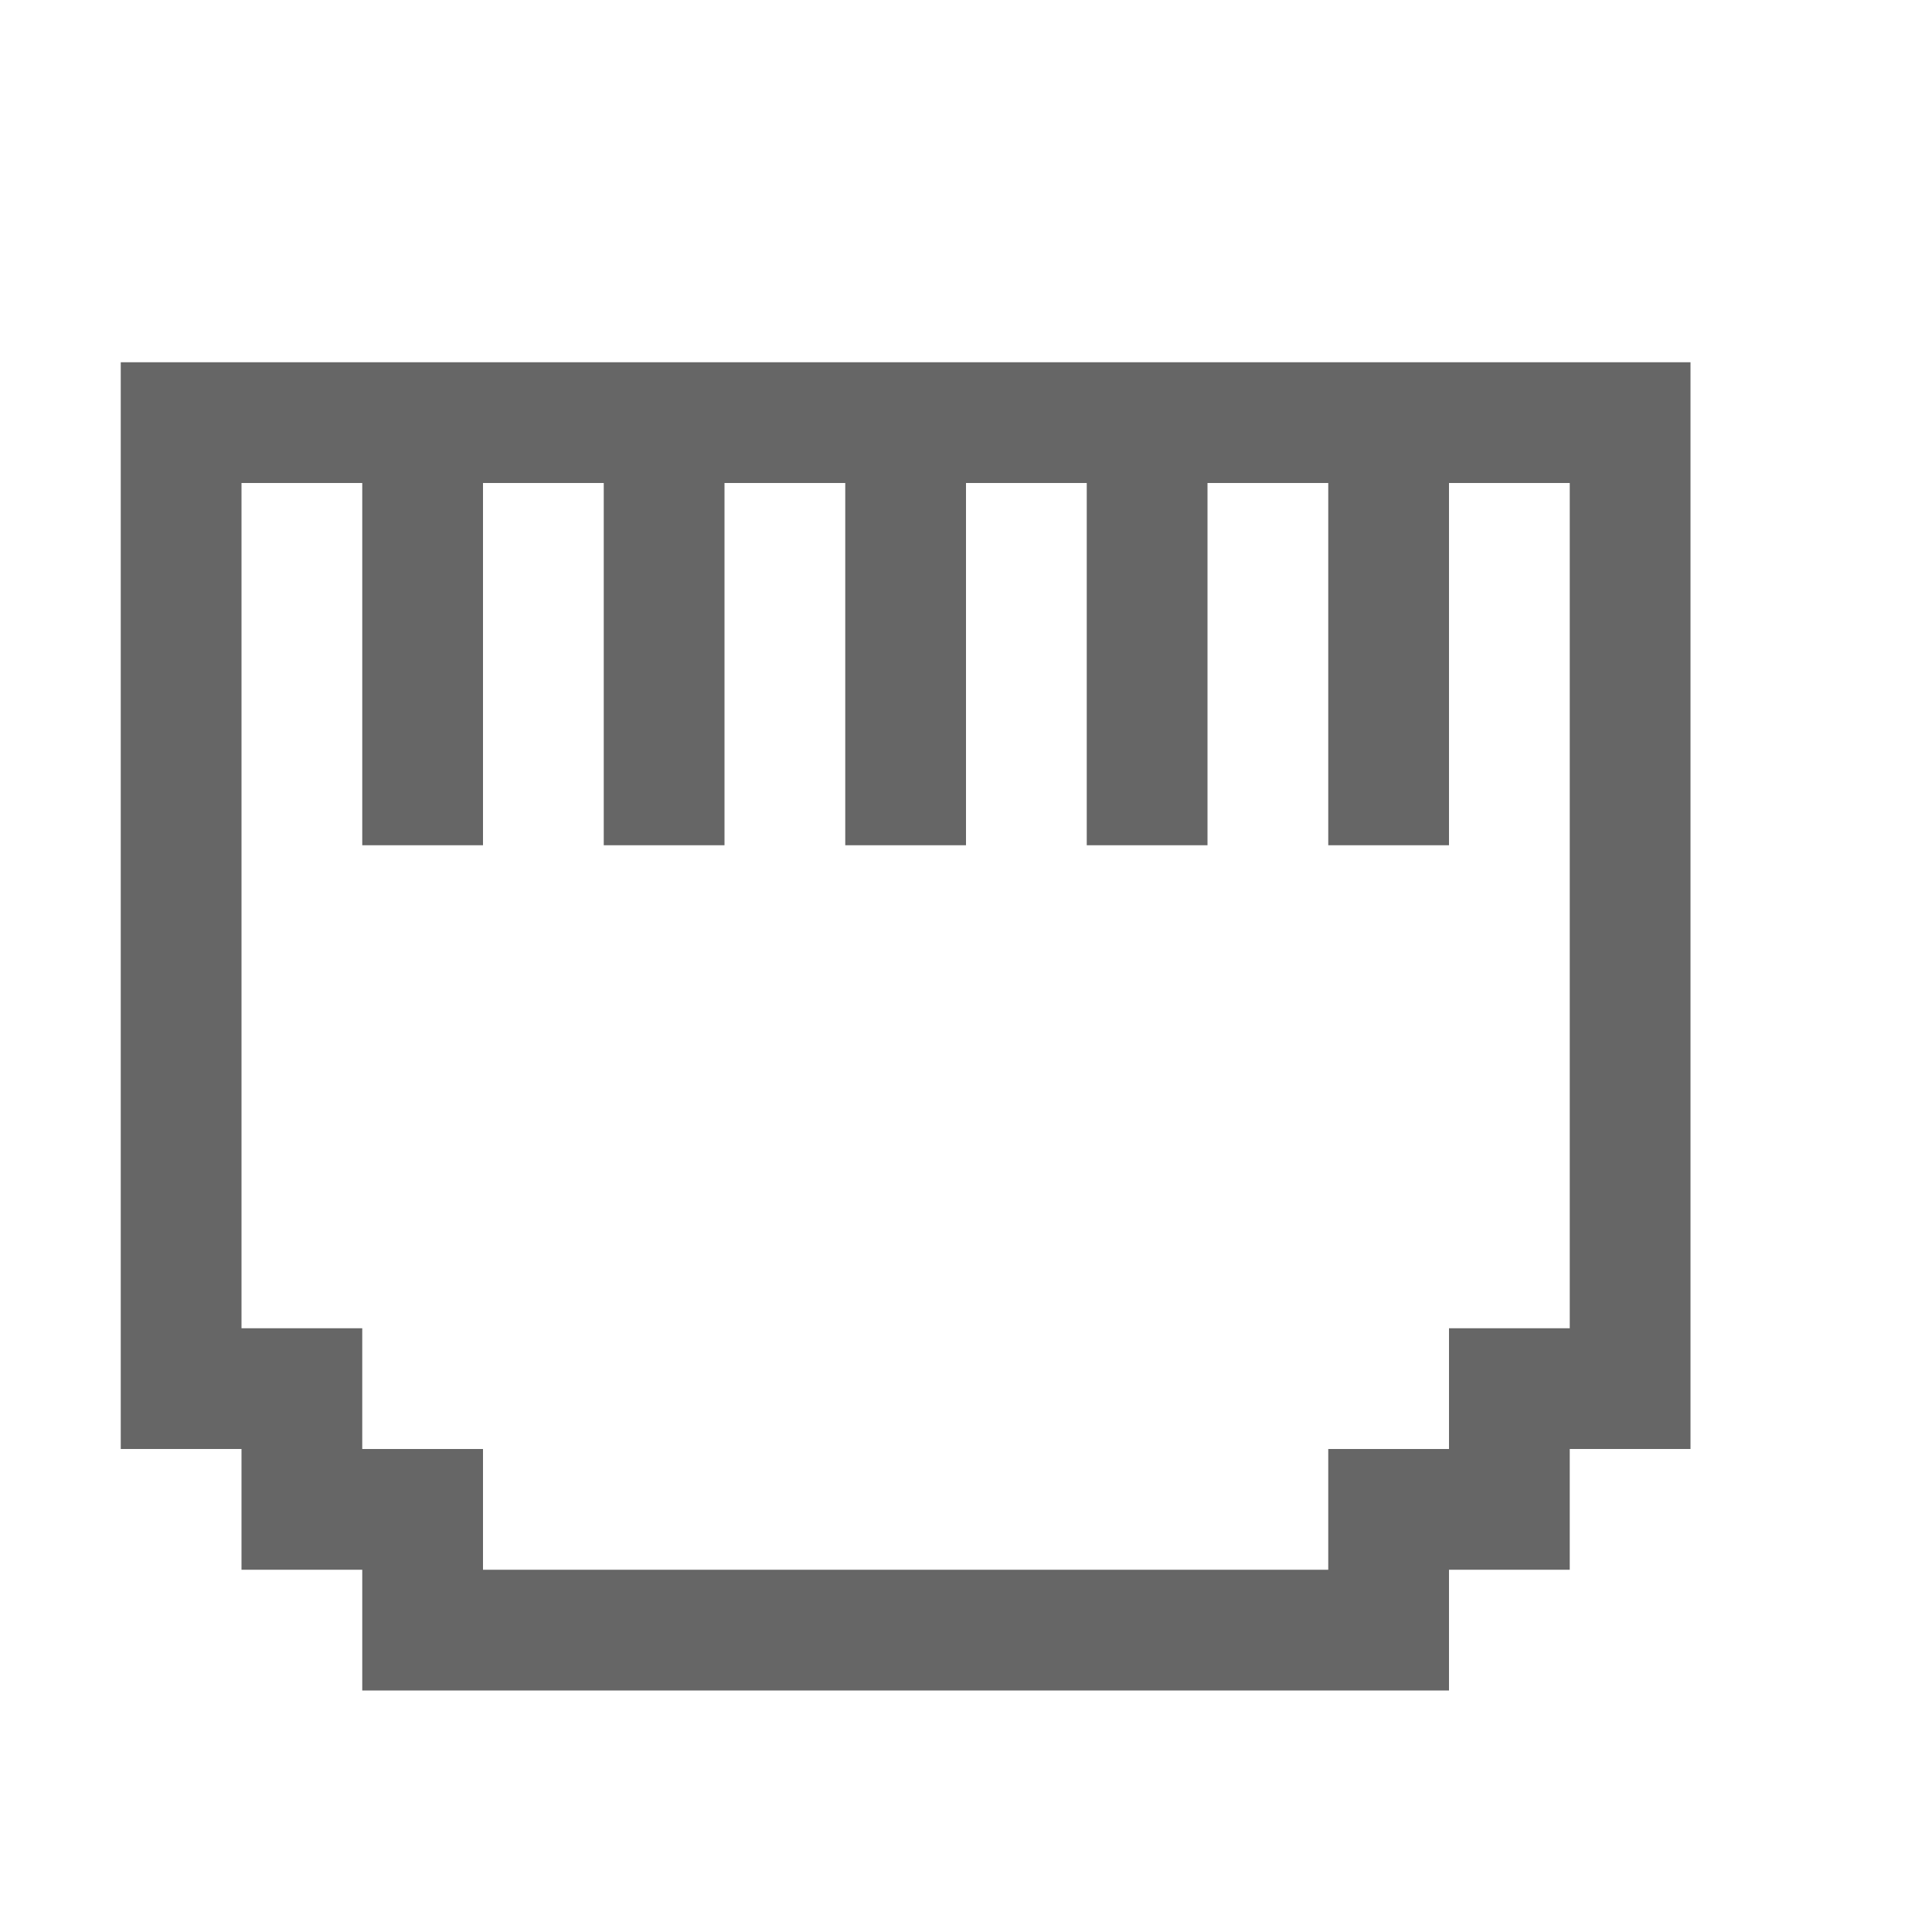
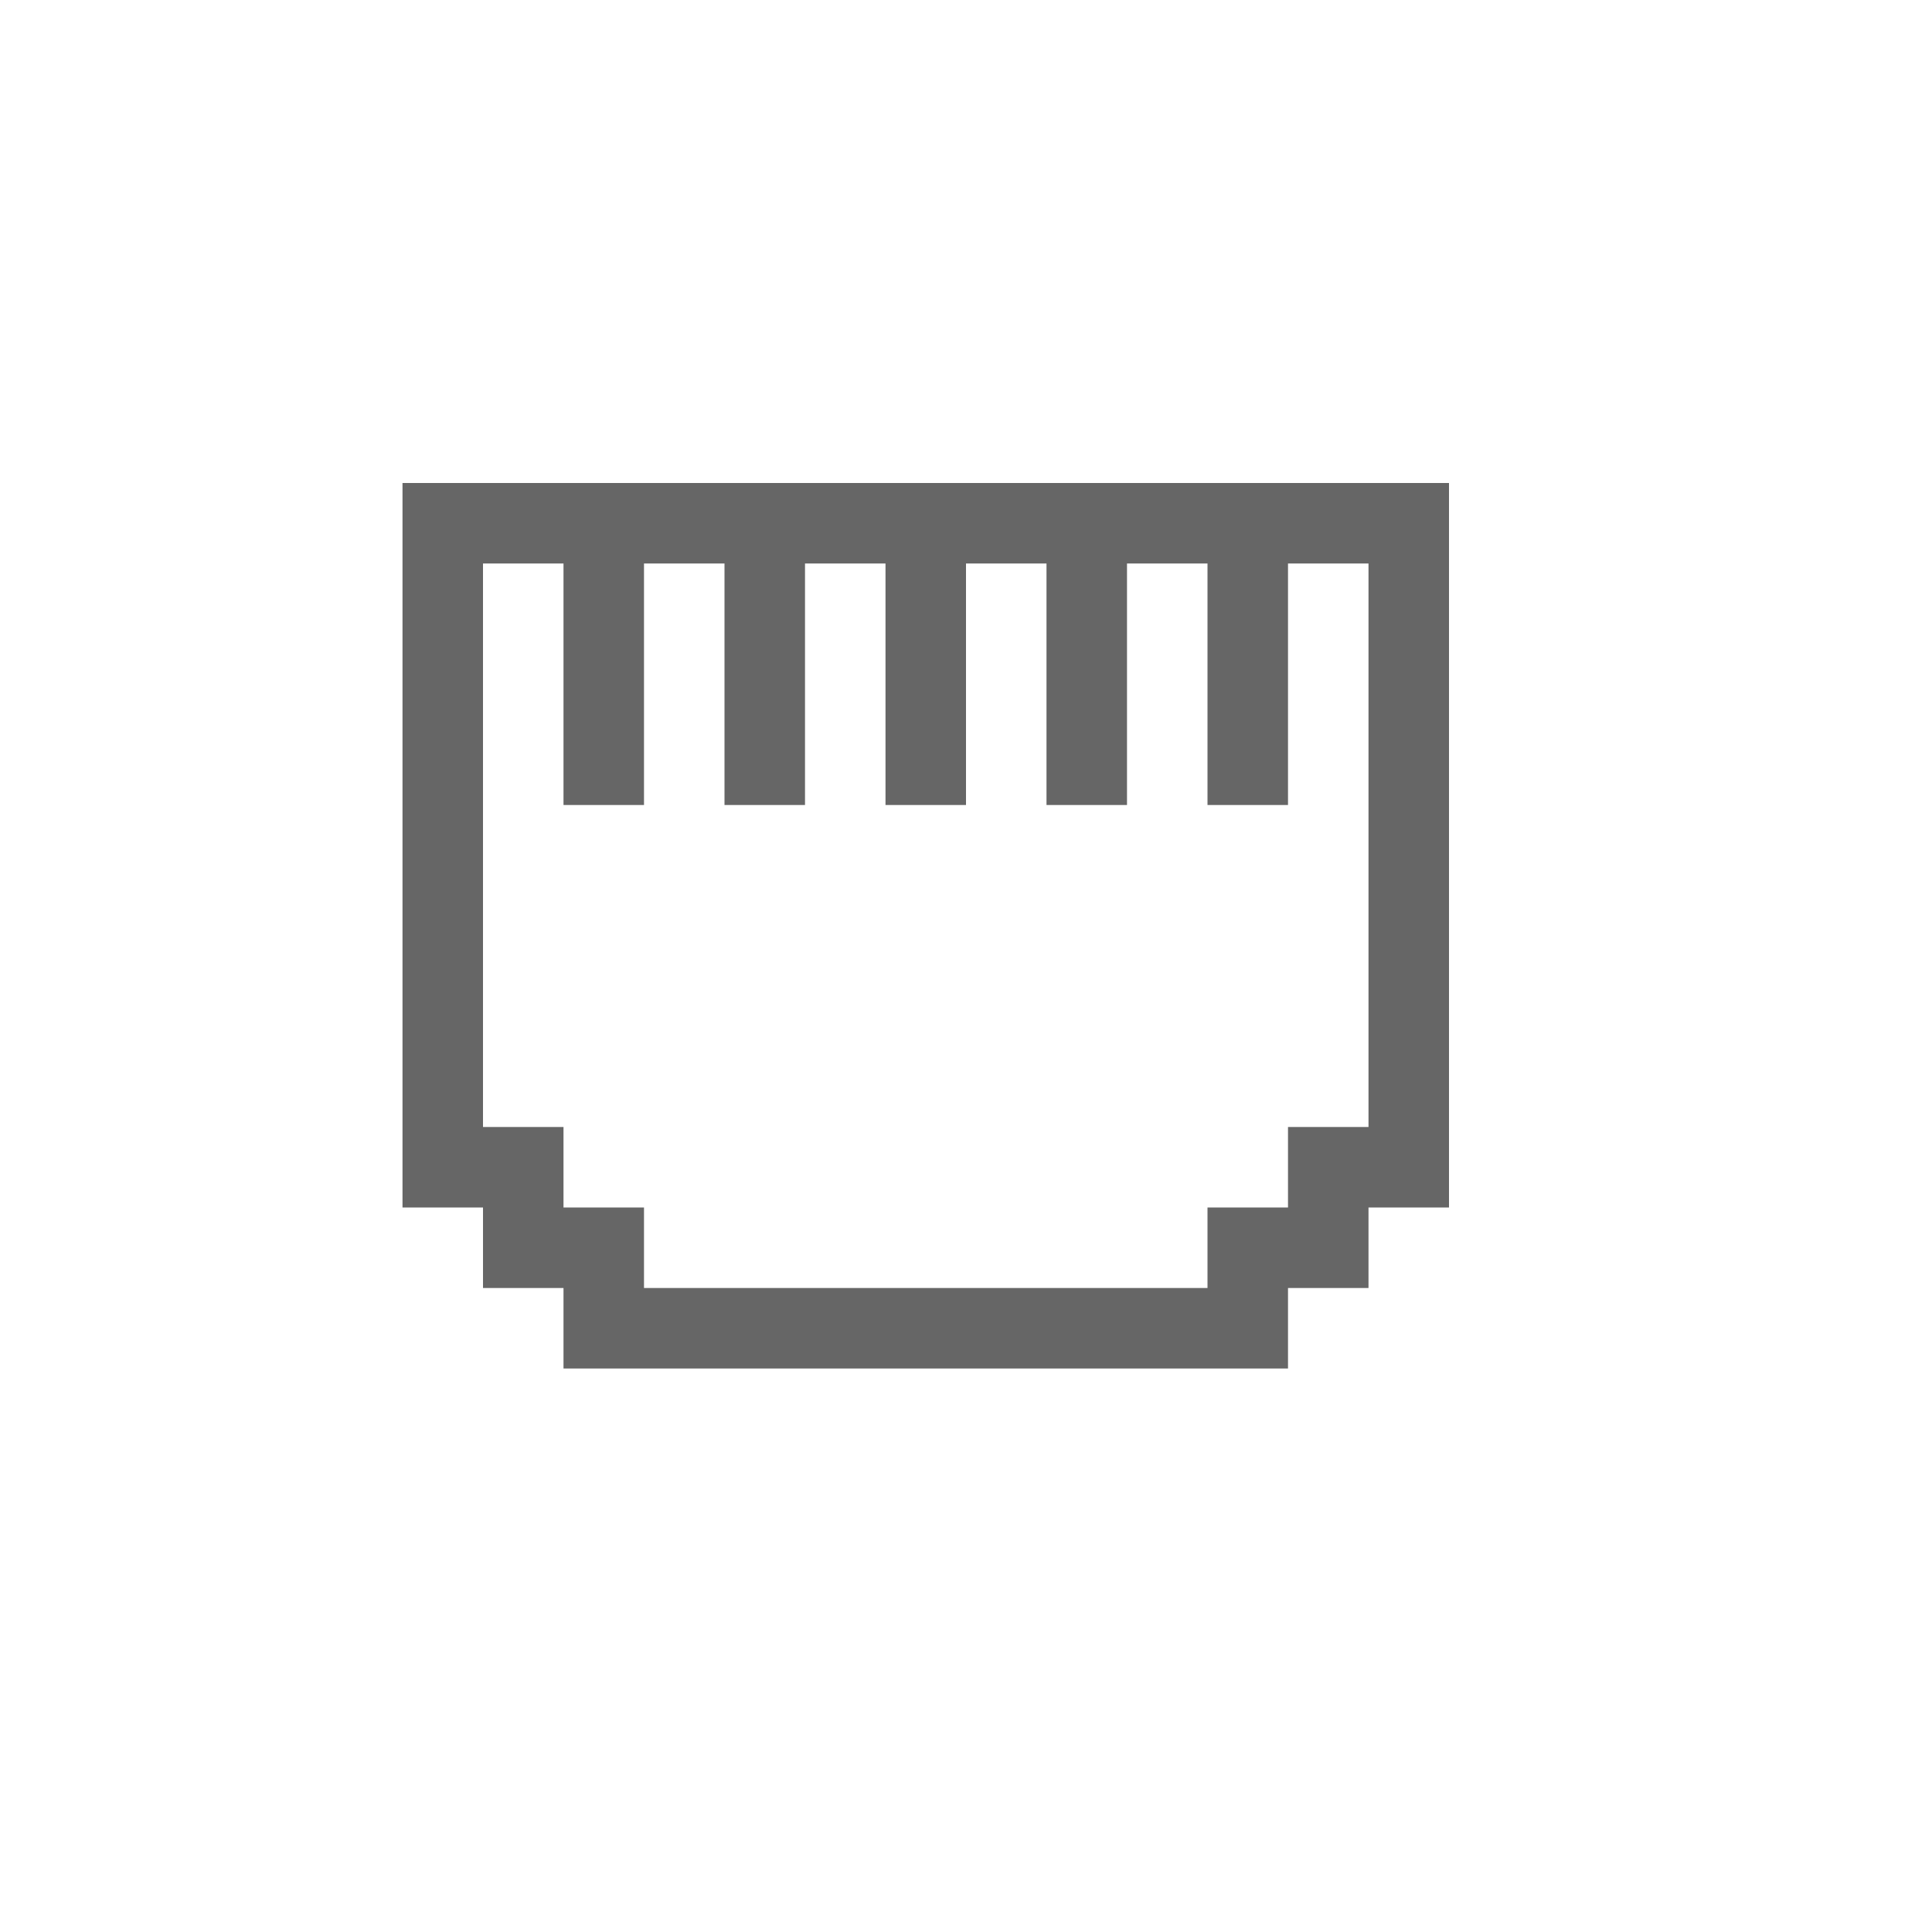
- <svg xmlns="http://www.w3.org/2000/svg" height="16" width="16" version="1.1" id="svg6">
+ <svg xmlns="http://www.w3.org/2000/svg" id="svg6" version="1.1" width="24" height="24">
  <defs id="defs10" />
-   <path style="opacity:1;vector-effect:none;fill:#666666;fill-opacity:1;stroke:none;stroke-width:1;stroke-linecap:butt;stroke-linejoin:bevel;stroke-miterlimit:4;stroke-dasharray:none;stroke-dashoffset:0;stroke-opacity:1;paint-order:normal" d="M 1 3 L 1 12 L 2 12 L 2 13 L 3 13 L 3 14 L 12 14 L 12 13 L 13 13 L 13 12 L 14 12 L 14 3 L 1 3 z M 2 4 L 3 4 L 3 7 L 4 7 L 4 4 L 5 4 L 5 7 L 6 7 L 6 4 L 6.5 4 L 7 4 L 7 7 L 8 7 L 8 4 L 8.5 4 L 9 4 L 9 7 L 10 7 L 10 4 L 11 4 L 11 7 L 12 7 L 12 4 L 13 4 L 13 11 L 12 11 L 12 12 L 11 12 L 11 13 L 4 13 L 4 12 L 3 12 L 3 11 L 2 11 L 2 4 z " id="rect824" />
+   <path id="rect824" d="m 5,6 v 9 h 1 v 1 h 1 v 1 h 9 v -1 h 1 v -1 h 1 V 6 Z m 1,1 h 1 v 3 H 8 V 7 h 1 v 3 h 1 V 7 h 0.5 0.5 v 3 h 1 V 7 h 0.5 0.5 v 3 h 1 V 7 h 1 v 3 h 1 V 7 h 1 v 7 h -1 v 1 h -1 v 1 H 8 V 15 H 7 V 14 H 6 Z" style="opacity:1;vector-effect:none;fill:#666666;fill-opacity:1;stroke:none;stroke-width:1;stroke-linecap:butt;stroke-linejoin:bevel;stroke-miterlimit:4;stroke-dasharray:none;stroke-dashoffset:0;stroke-opacity:1;paint-order:normal" />
</svg>
